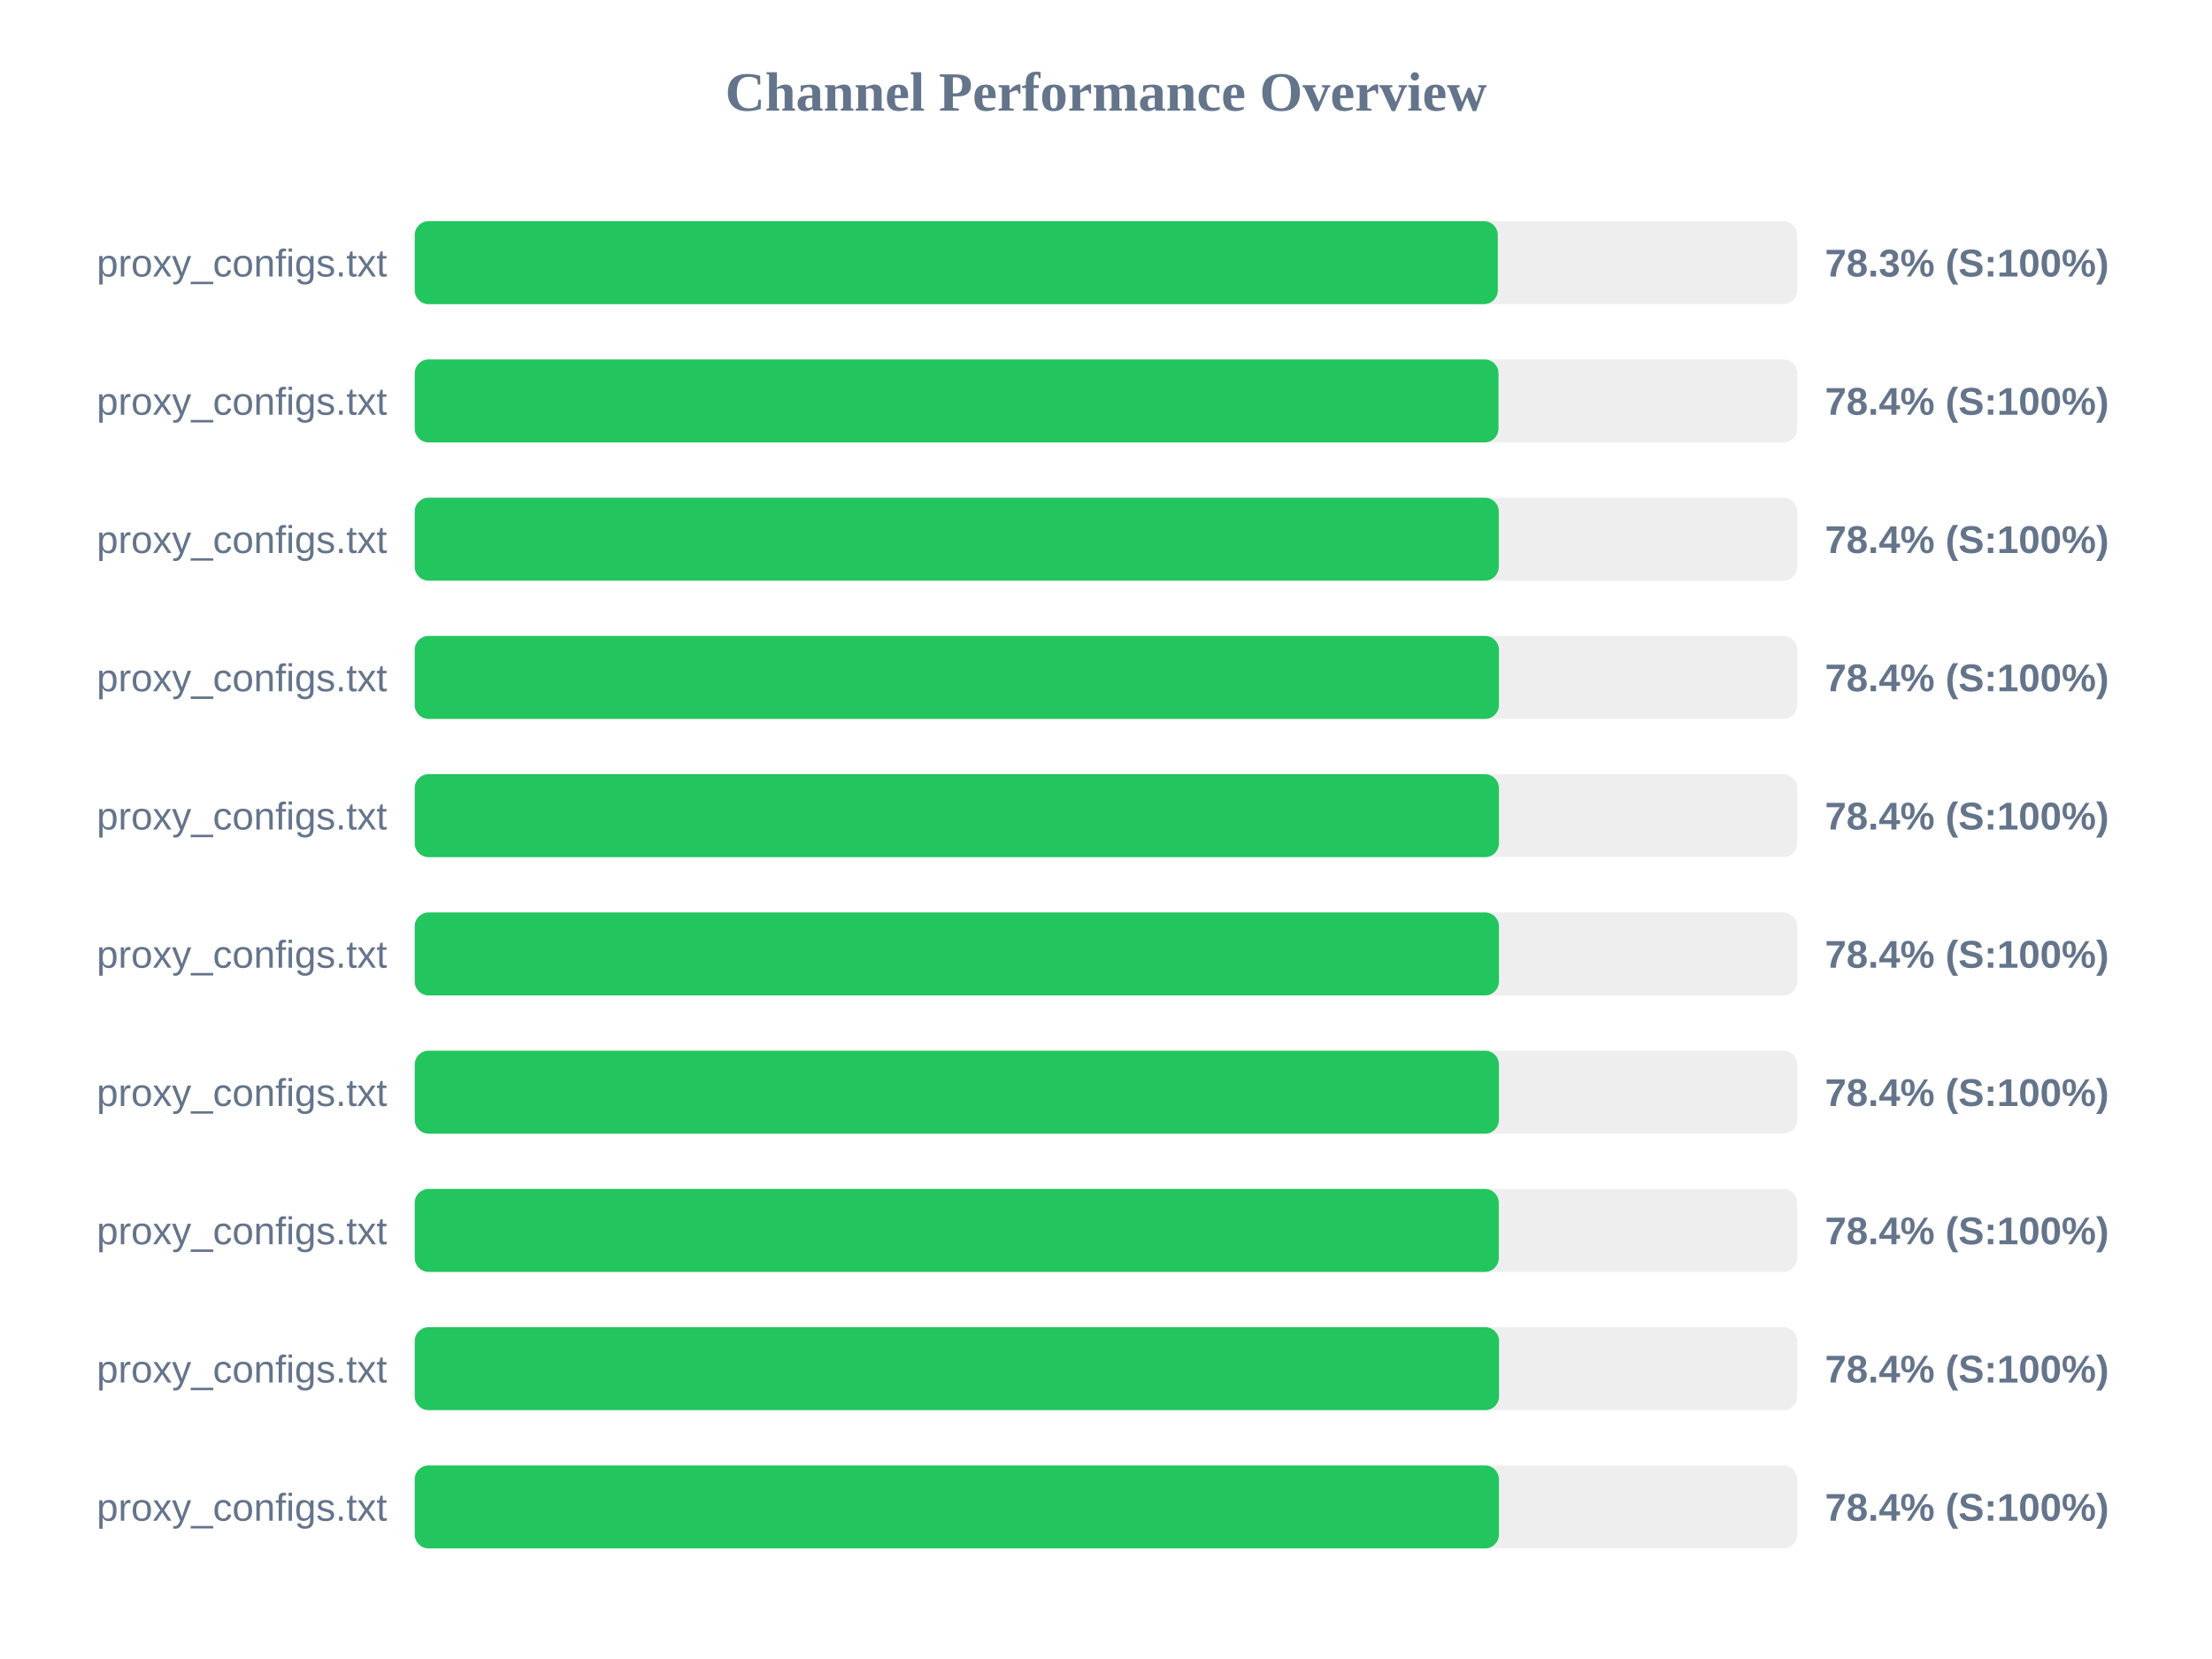
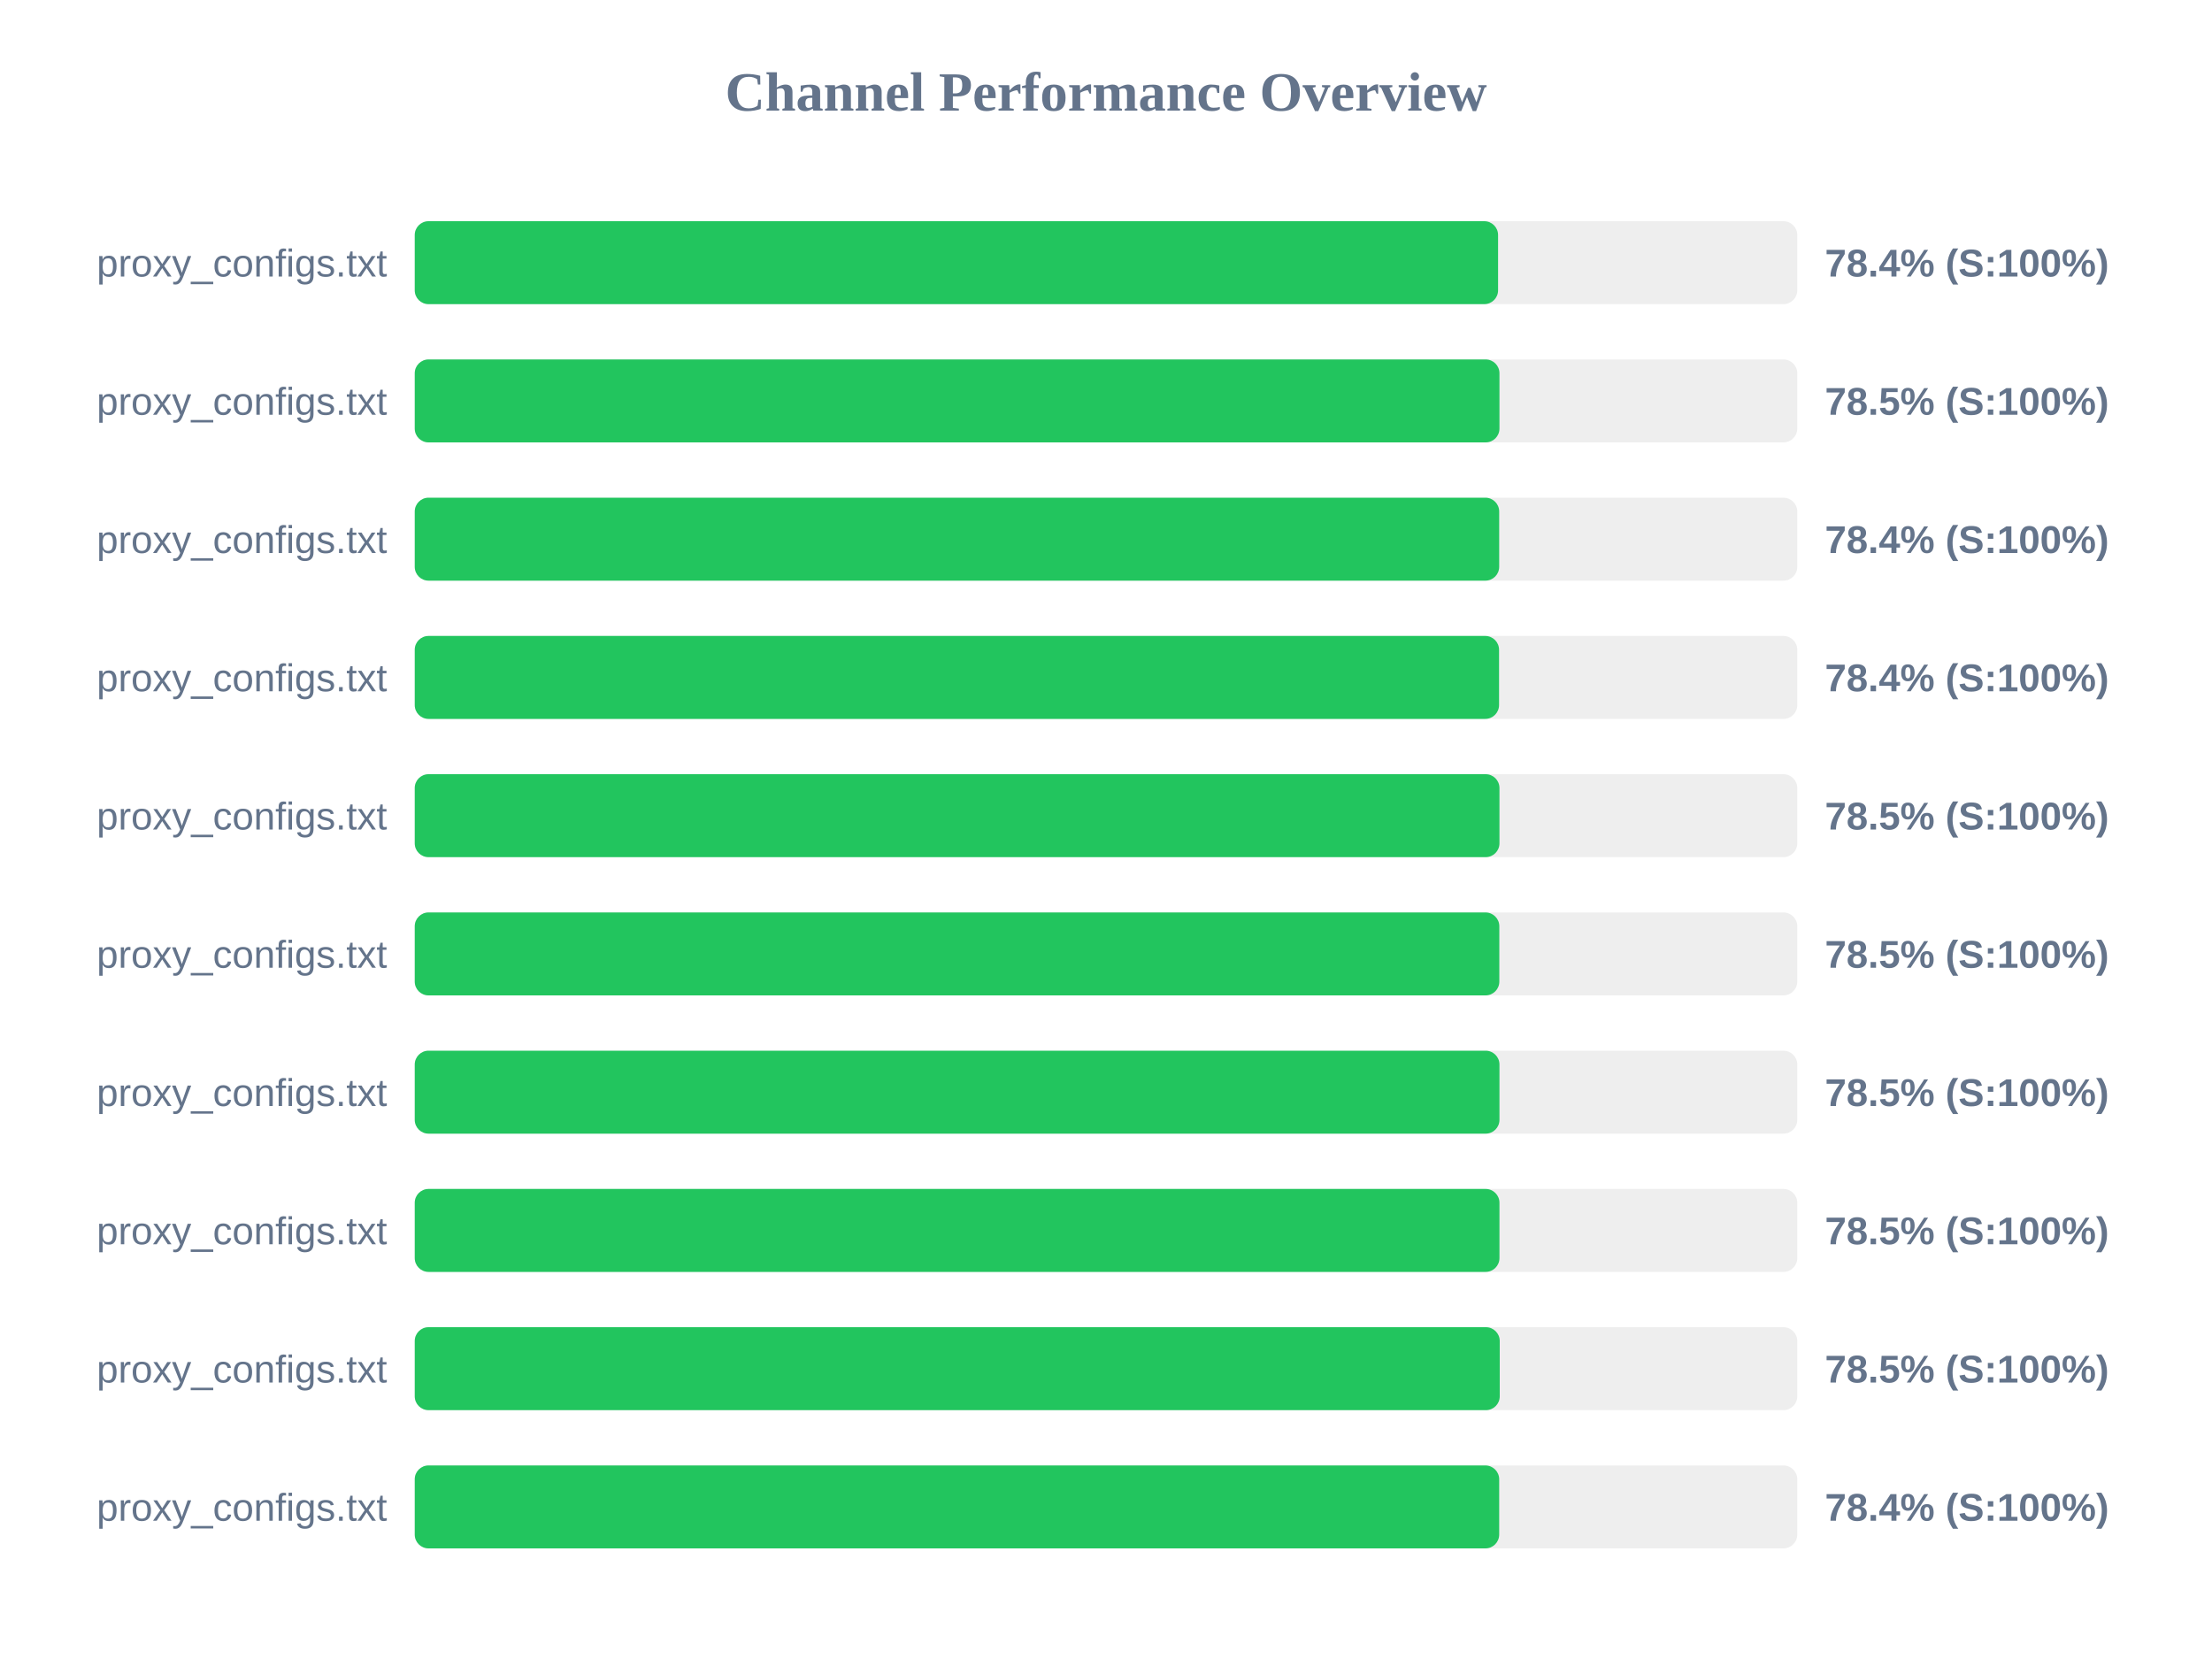
<svg xmlns="http://www.w3.org/2000/svg" width="800" height="600" version="1.1">
  <style>
        .row { font: 14px Arial; fill: #64748b; }
        .score { font: bold 14px Arial; fill: #64748b; }
    </style>
  <text x="400" y="40" text-anchor="middle" font-size="20px" font-weight="bold" fill="#64748b">Channel Performance Overview</text>
  <rect x="150" y="80" width="500" height="30" fill="#eee" rx="5" />
-   <rect x="150" y="80" width="391.7" height="30" fill="#22c55e" rx="5" />
+   <rect x="150" y="80" width="391.8" height="30" fill="#22c55e" rx="5" />
  <text x="140" y="100" text-anchor="end" class="row">proxy_configs.txt</text>
-   <text x="660" y="100" text-anchor="start" class="score">78.3% (S:100%)</text>
+   <text x="660" y="100" text-anchor="start" class="score">78.4% (S:100%)</text>
  <rect x="150" y="130" width="500" height="30" fill="#eee" rx="5" />
-   <rect x="150" y="130" width="391.95" height="30" fill="#22c55e" rx="5" />
+   <rect x="150" y="130" width="392.3" height="30" fill="#22c55e" rx="5" />
  <text x="140" y="150" text-anchor="end" class="row">proxy_configs.txt</text>
-   <text x="660" y="150" text-anchor="start" class="score">78.4% (S:100%)</text>
+   <text x="660" y="150" text-anchor="start" class="score">78.5% (S:100%)</text>
  <rect x="150" y="180" width="500" height="30" fill="#eee" rx="5" />
-   <rect x="150" y="180" width="392.05" height="30" fill="#22c55e" rx="5" />
+   <rect x="150" y="180" width="392.2" height="30" fill="#22c55e" rx="5" />
  <text x="140" y="200" text-anchor="end" class="row">proxy_configs.txt</text>
  <text x="660" y="200" text-anchor="start" class="score">78.4% (S:100%)</text>
  <rect x="150" y="230" width="500" height="30" fill="#eee" rx="5" />
-   <rect x="150" y="230" width="392.1" height="30" fill="#22c55e" rx="5" />
+   <rect x="150" y="230" width="392.15" height="30" fill="#22c55e" rx="5" />
  <text x="140" y="250" text-anchor="end" class="row">proxy_configs.txt</text>
  <text x="660" y="250" text-anchor="start" class="score">78.4% (S:100%)</text>
  <rect x="150" y="280" width="500" height="30" fill="#eee" rx="5" />
-   <rect x="150" y="280" width="392.1" height="30" fill="#22c55e" rx="5" />
+   <rect x="150" y="280" width="392.3" height="30" fill="#22c55e" rx="5" />
  <text x="140" y="300" text-anchor="end" class="row">proxy_configs.txt</text>
-   <text x="660" y="300" text-anchor="start" class="score">78.4% (S:100%)</text>
+   <text x="660" y="300" text-anchor="start" class="score">78.5% (S:100%)</text>
  <rect x="150" y="330" width="500" height="30" fill="#eee" rx="5" />
-   <rect x="150" y="330" width="392.1" height="30" fill="#22c55e" rx="5" />
+   <rect x="150" y="330" width="392.25" height="30" fill="#22c55e" rx="5" />
  <text x="140" y="350" text-anchor="end" class="row">proxy_configs.txt</text>
-   <text x="660" y="350" text-anchor="start" class="score">78.4% (S:100%)</text>
+   <text x="660" y="350" text-anchor="start" class="score">78.5% (S:100%)</text>
  <rect x="150" y="380" width="500" height="30" fill="#eee" rx="5" />
-   <rect x="150" y="380" width="392.1" height="30" fill="#22c55e" rx="5" />
+   <rect x="150" y="380" width="392.3" height="30" fill="#22c55e" rx="5" />
  <text x="140" y="400" text-anchor="end" class="row">proxy_configs.txt</text>
-   <text x="660" y="400" text-anchor="start" class="score">78.4% (S:100%)</text>
+   <text x="660" y="400" text-anchor="start" class="score">78.5% (S:100%)</text>
  <rect x="150" y="430" width="500" height="30" fill="#eee" rx="5" />
-   <rect x="150" y="430" width="392.05" height="30" fill="#22c55e" rx="5" />
+   <rect x="150" y="430" width="392.3" height="30" fill="#22c55e" rx="5" />
  <text x="140" y="450" text-anchor="end" class="row">proxy_configs.txt</text>
-   <text x="660" y="450" text-anchor="start" class="score">78.4% (S:100%)</text>
+   <text x="660" y="450" text-anchor="start" class="score">78.5% (S:100%)</text>
  <rect x="150" y="480" width="500" height="30" fill="#eee" rx="5" />
-   <rect x="150" y="480" width="392.15" height="30" fill="#22c55e" rx="5" />
+   <rect x="150" y="480" width="392.4" height="30" fill="#22c55e" rx="5" />
  <text x="140" y="500" text-anchor="end" class="row">proxy_configs.txt</text>
-   <text x="660" y="500" text-anchor="start" class="score">78.4% (S:100%)</text>
+   <text x="660" y="500" text-anchor="start" class="score">78.5% (S:100%)</text>
  <rect x="150" y="530" width="500" height="30" fill="#eee" rx="5" />
-   <rect x="150" y="530" width="392.1" height="30" fill="#22c55e" rx="5" />
+   <rect x="150" y="530" width="392.2" height="30" fill="#22c55e" rx="5" />
  <text x="140" y="550" text-anchor="end" class="row">proxy_configs.txt</text>
  <text x="660" y="550" text-anchor="start" class="score">78.4% (S:100%)</text>
</svg>
